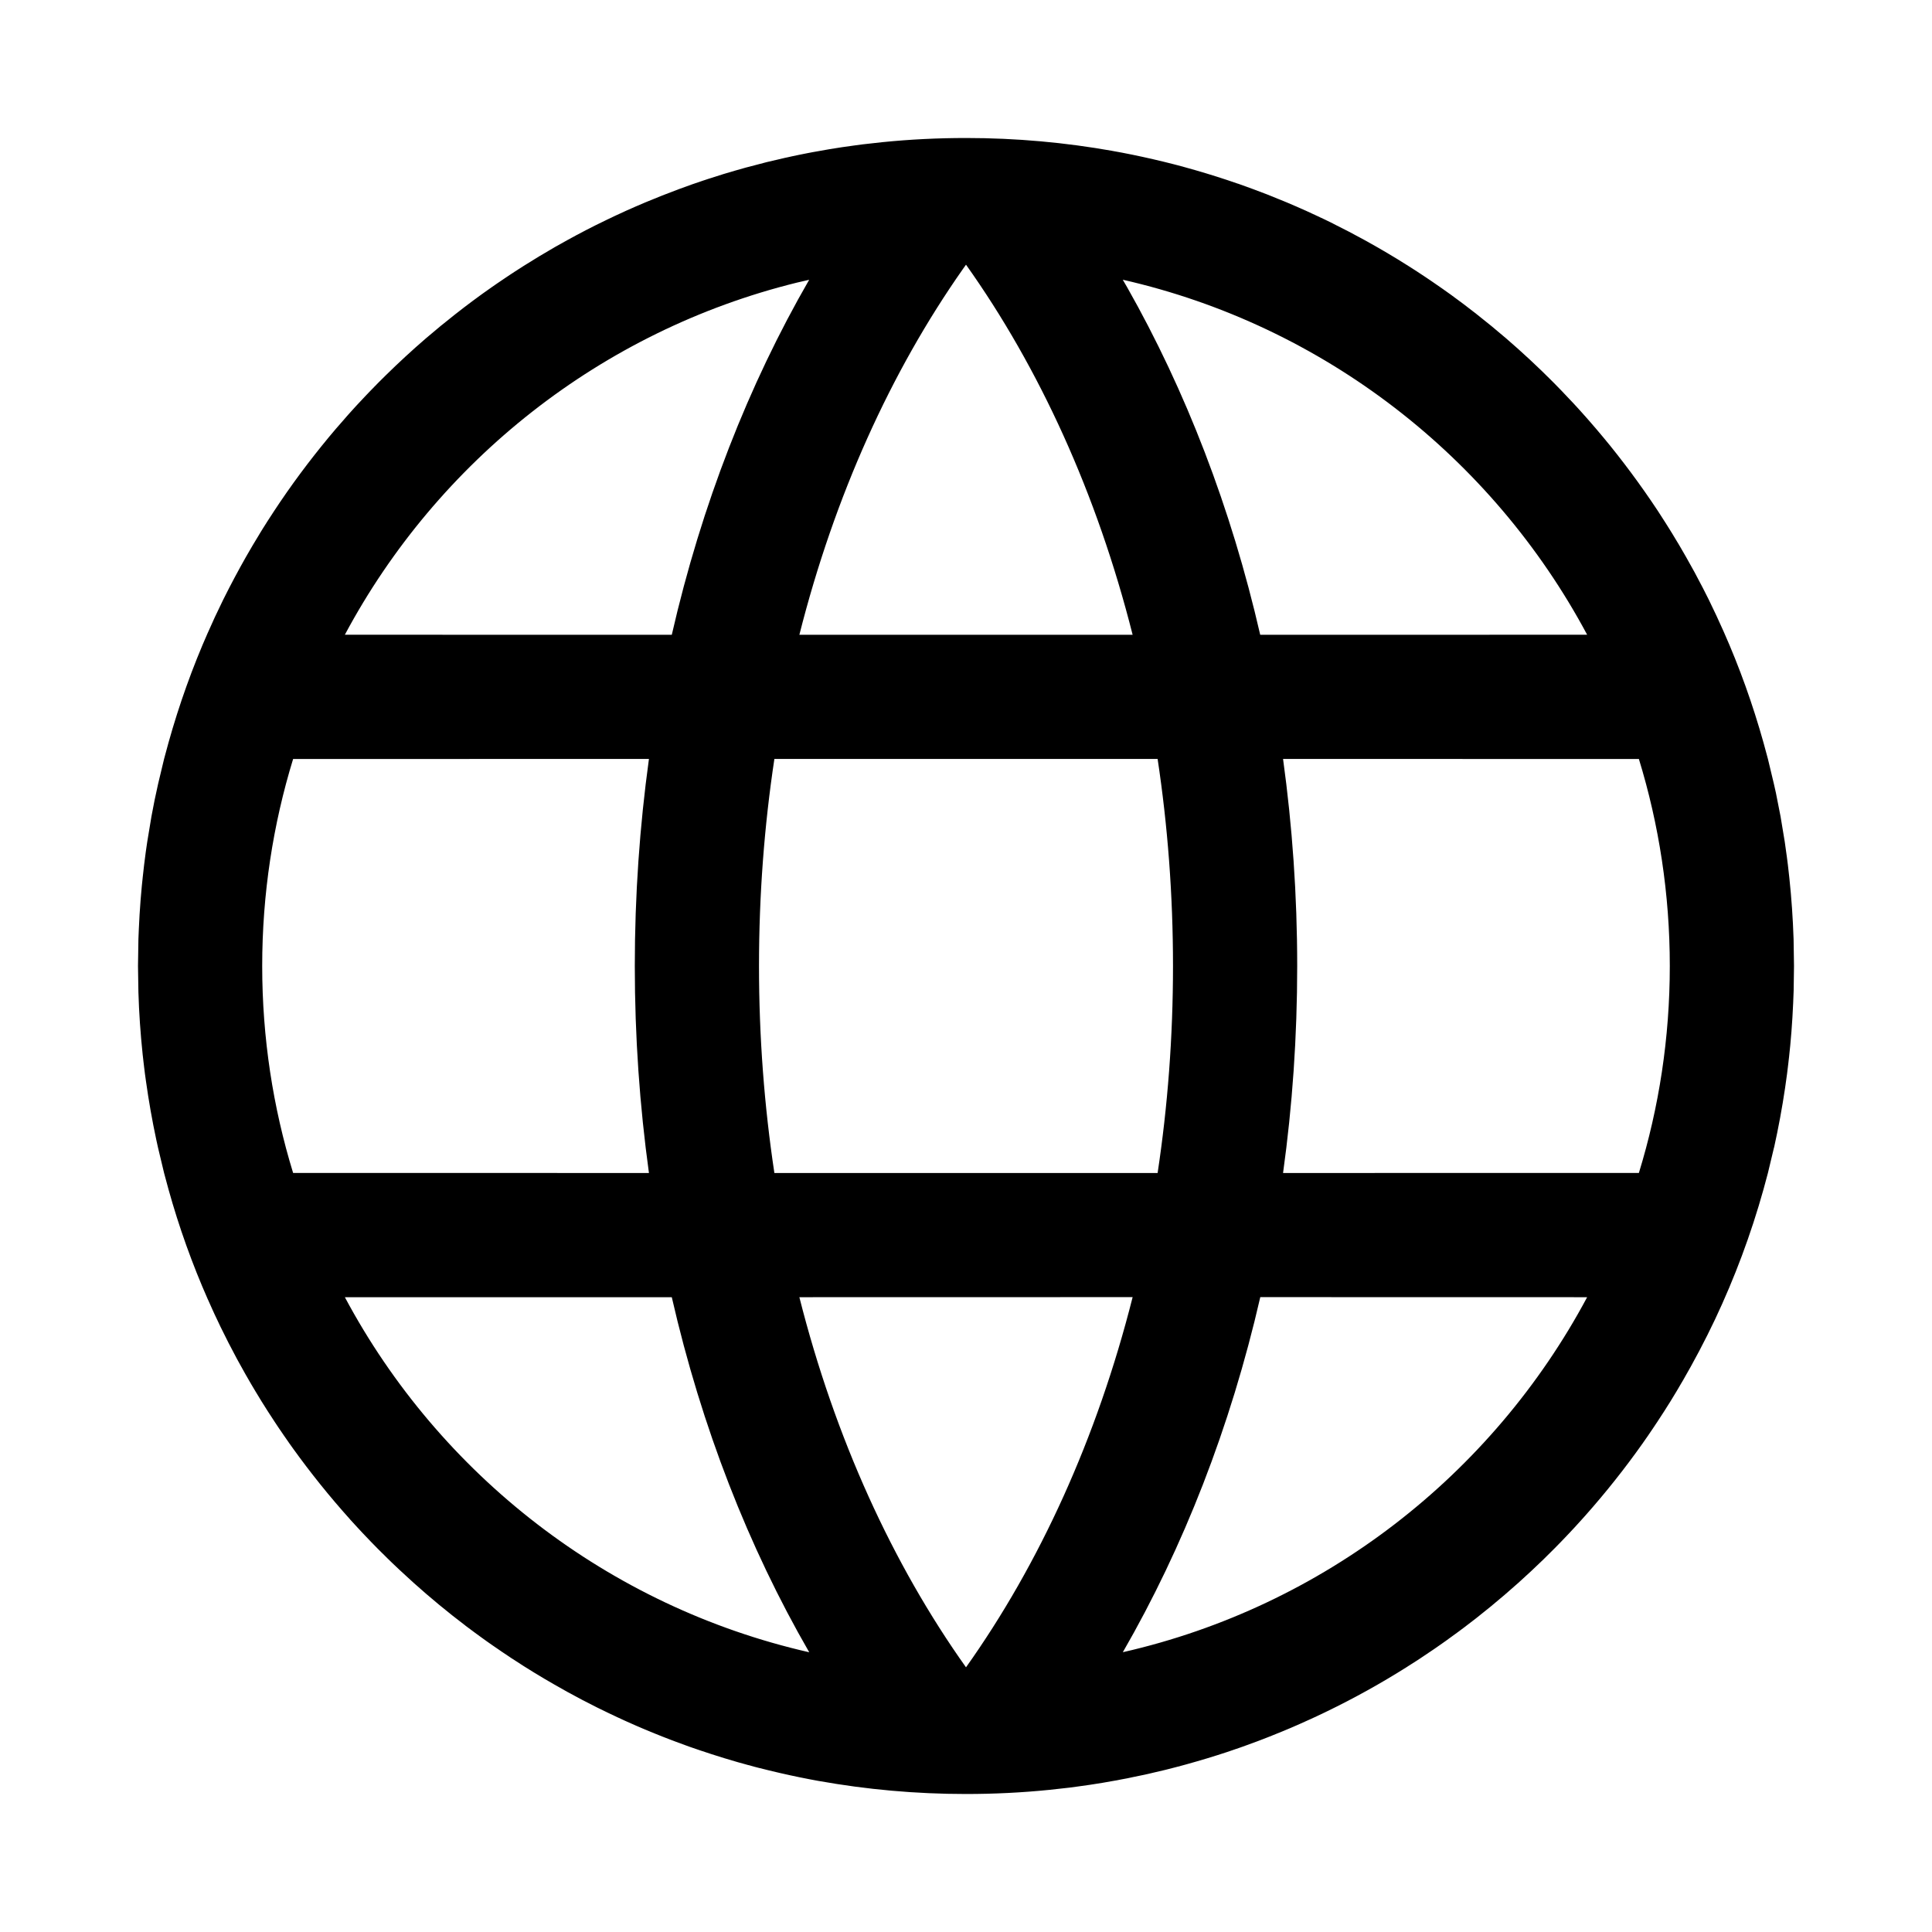
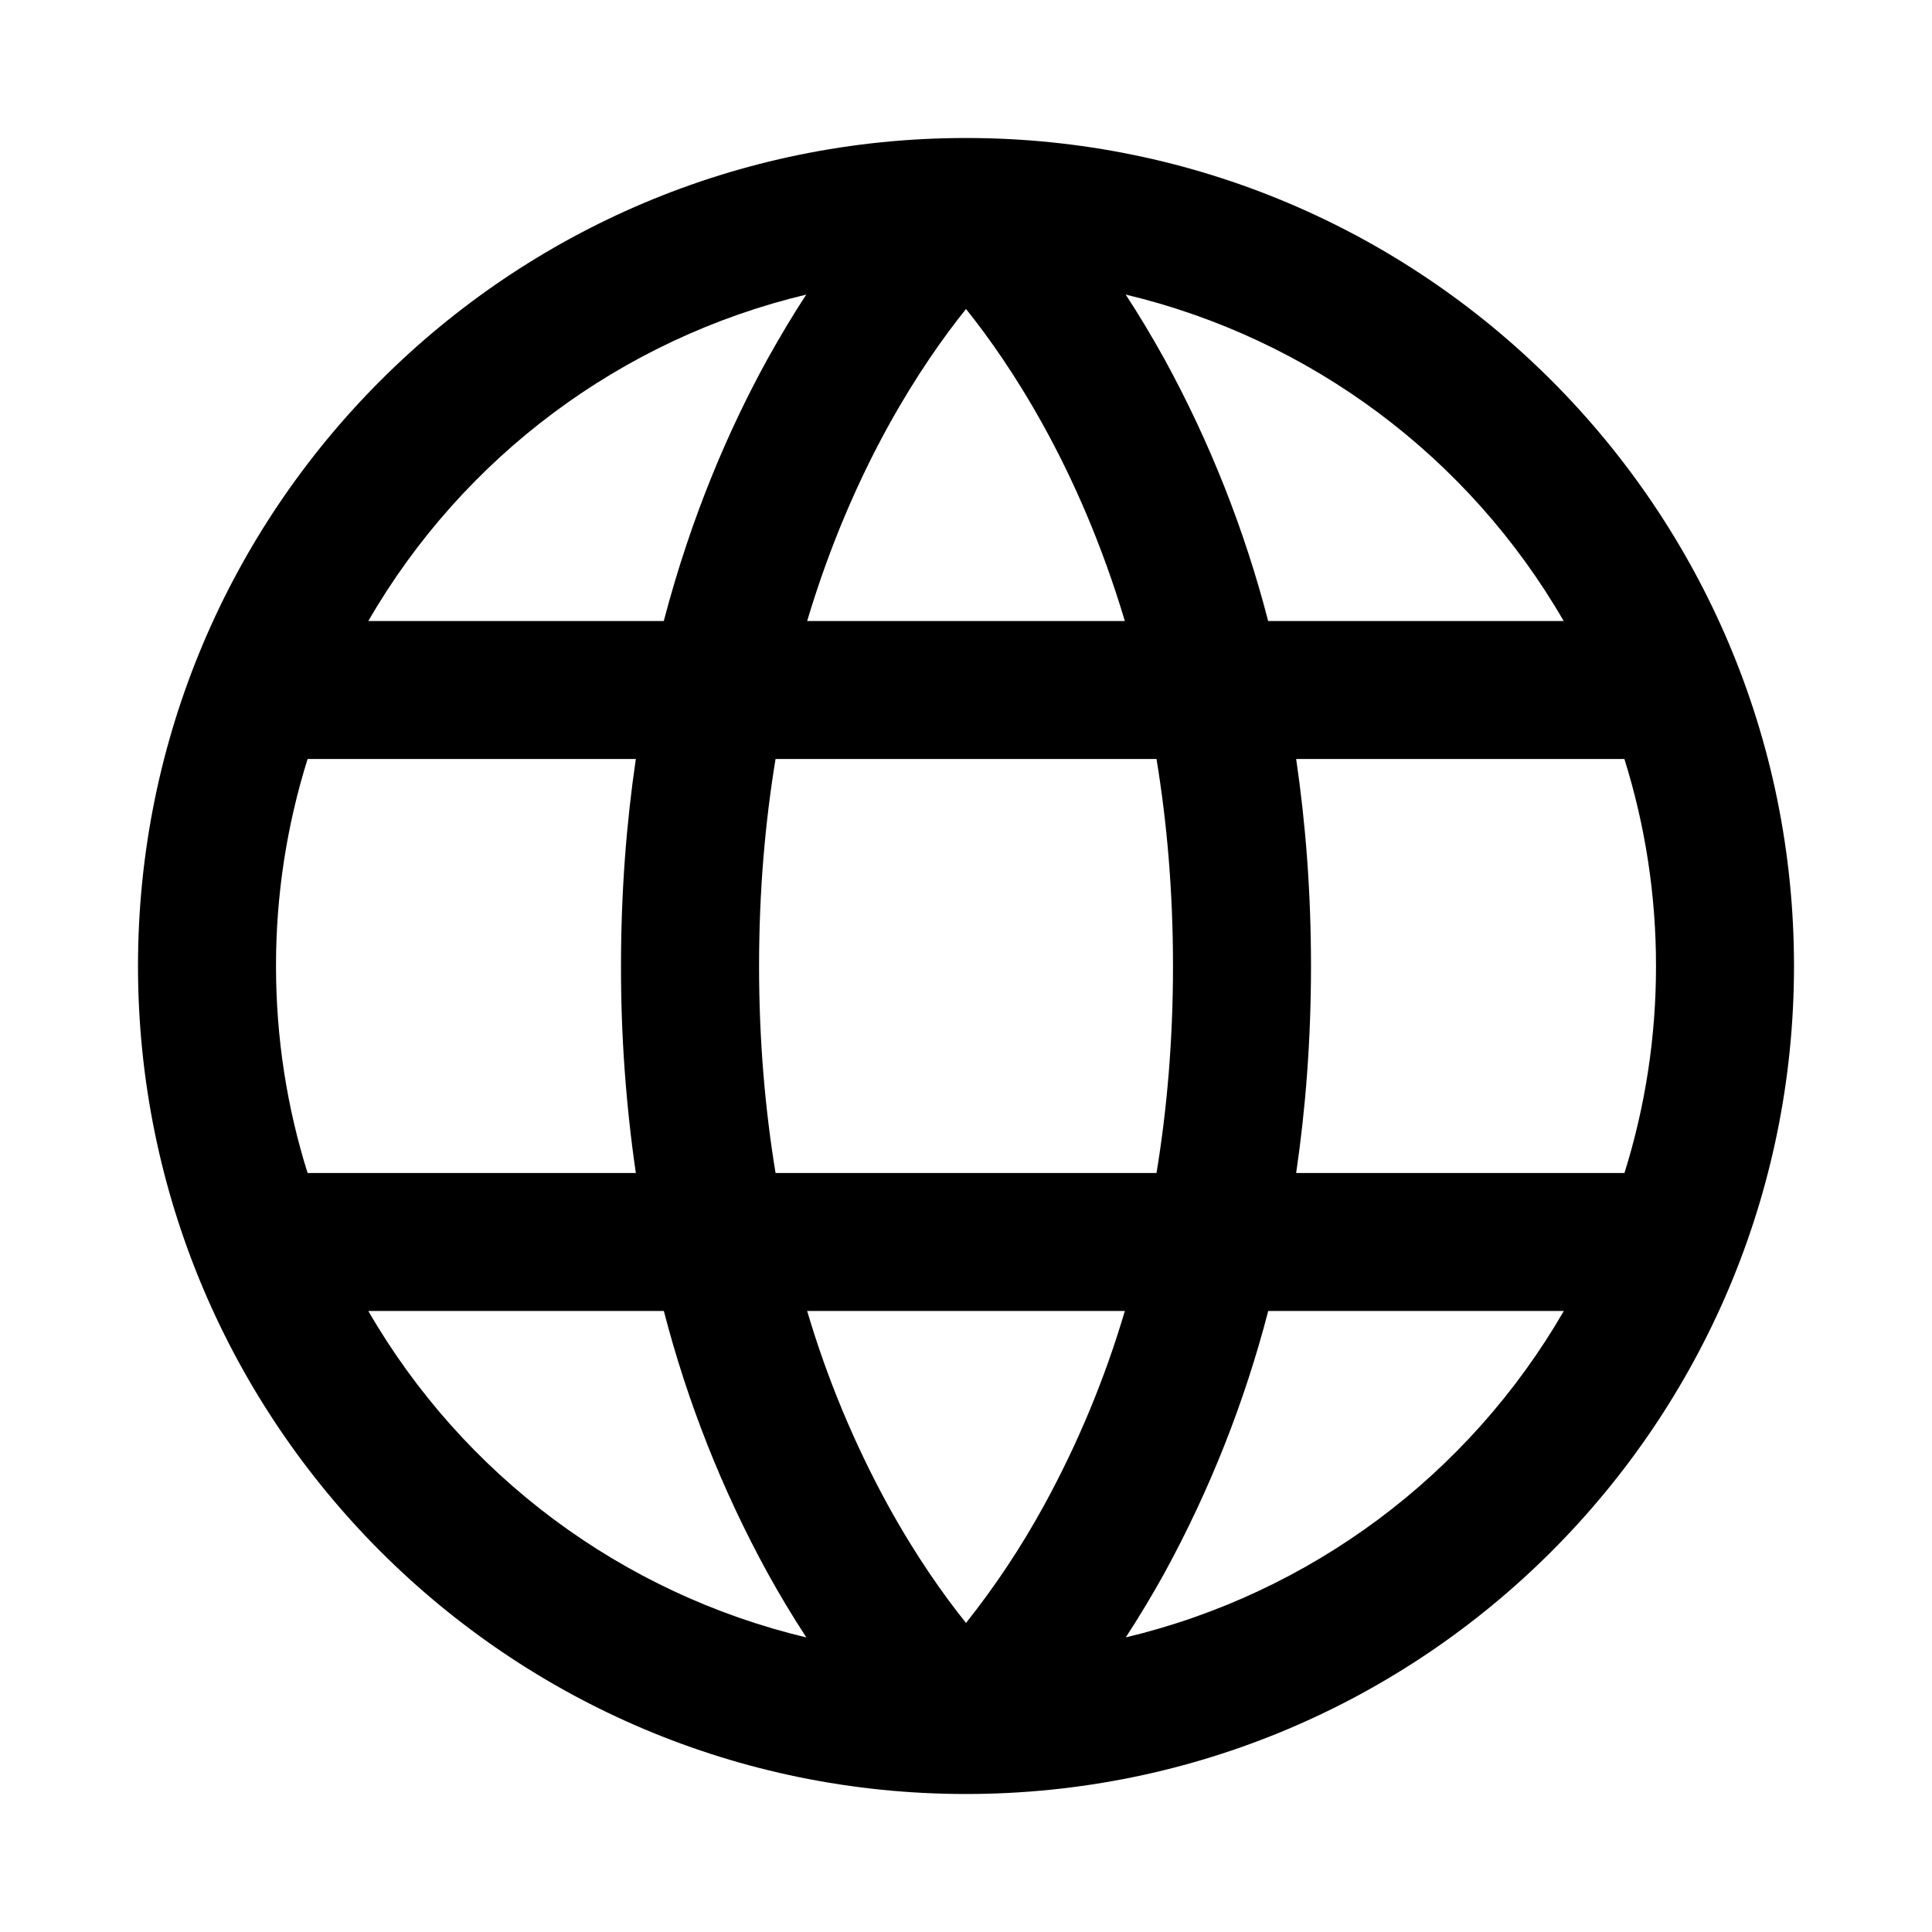
- <svg xmlns="http://www.w3.org/2000/svg" width="28px" height="28px" viewBox="0 0 28 28" version="1.1">
-   <g id="Page-1" stroke="none" stroke-width="1" fill="none" fill-rule="evenodd">
-     <g id="globe_outline_28">
-       <polygon points="0 0 28 0 28 28 0 28" />
-       <path d="M20.412,3.855 L20.534,3.933 C20.569,3.956 20.603,3.979 20.638,4.001 L20.534,3.933 C20.616,3.987 20.698,4.041 20.778,4.096 L20.638,4.001 C20.725,4.06 20.812,4.119 20.898,4.18 L20.778,4.096 C20.862,4.154 20.945,4.212 21.027,4.271 L21.027,4.271 C21.151,4.361 21.273,4.453 21.394,4.548 C21.542,4.664 21.687,4.783 21.829,4.905 C22.063,5.107 22.29,5.318 22.508,5.537 L22.418,5.448 C22.483,5.512 22.547,5.576 22.61,5.641 L22.508,5.537 C22.586,5.616 22.664,5.697 22.741,5.778 L22.61,5.641 C22.683,5.717 22.755,5.793 22.827,5.87 L22.741,5.778 C22.806,5.847 22.87,5.917 22.934,5.988 L22.827,5.87 C22.896,5.946 22.965,6.022 23.033,6.1 L22.934,5.988 C23.001,6.063 23.068,6.14 23.134,6.217 L23.033,6.1 C23.101,6.178 23.168,6.256 23.234,6.336 L23.134,6.217 C23.201,6.296 23.268,6.376 23.333,6.456 L23.333,6.456 C23.612,6.802 23.873,7.163 24.114,7.538 L24.026,7.404 C24.094,7.507 24.16,7.611 24.225,7.716 L24.114,7.538 C24.166,7.62 24.217,7.702 24.267,7.784 L24.225,7.716 C24.268,7.786 24.31,7.856 24.352,7.927 L24.267,7.784 C24.324,7.879 24.38,7.975 24.435,8.071 L24.435,8.071 C24.52,8.219 24.601,8.369 24.679,8.521 C24.708,8.577 24.736,8.633 24.764,8.689 C24.839,8.842 24.911,8.996 24.98,9.152 C25.21,9.67 25.403,10.209 25.558,10.763 L25.622,10.999 L25.708,11.358 C25.718,11.403 25.728,11.447 25.738,11.492 L25.805,11.832 L25.805,11.832 L25.866,12.2 C25.887,12.343 25.906,12.488 25.923,12.632 L25.887,12.344 C25.904,12.471 25.92,12.599 25.933,12.727 L25.933,12.727 C25.964,13.018 25.984,13.313 25.994,13.611 L25.994,13.61 L26,14 L26,14 L25.995,14.357 C25.993,14.417 25.991,14.477 25.988,14.536 C25.976,14.813 25.955,15.087 25.924,15.359 L25.933,15.277 C25.919,15.408 25.903,15.537 25.885,15.666 L25.924,15.359 C25.909,15.495 25.891,15.631 25.871,15.766 L25.871,15.766 C25.828,16.058 25.774,16.347 25.711,16.632 L25.71,16.632 L25.622,17 L25.622,17 L25.558,17.237 C25.376,17.889 25.14,18.519 24.856,19.121 C24.709,19.431 24.549,19.734 24.377,20.03 L24.434,19.932 C24.386,20.015 24.338,20.097 24.289,20.179 L24.377,20.03 C24.323,20.123 24.267,20.216 24.21,20.308 L24.289,20.179 C24.236,20.268 24.181,20.356 24.125,20.443 L24.21,20.308 C24.151,20.404 24.09,20.499 24.028,20.593 L24.125,20.443 C24.087,20.503 24.049,20.562 24.009,20.622 L24.028,20.593 C23.983,20.661 23.938,20.729 23.892,20.796 L24.009,20.622 C23.928,20.745 23.844,20.866 23.758,20.986 L23.892,20.796 C23.832,20.883 23.771,20.969 23.709,21.054 L23.709,21.054 C23.447,21.414 23.165,21.759 22.865,22.088 L22.928,22.018 C22.858,22.096 22.787,22.174 22.714,22.25 L22.865,22.088 C22.79,22.17 22.713,22.252 22.636,22.332 L22.714,22.25 C22.65,22.318 22.585,22.385 22.519,22.451 L22.636,22.332 C22.563,22.407 22.489,22.482 22.415,22.555 L22.519,22.451 C22.47,22.501 22.419,22.551 22.369,22.6 L22.369,22.6 C22.25,22.715 22.13,22.828 22.007,22.938 C21.741,23.176 21.465,23.403 21.179,23.617 L21.254,23.56 C21.168,23.625 21.081,23.69 20.993,23.753 L21.179,23.617 C21.102,23.674 21.025,23.73 20.948,23.785 L20.993,23.753 C20.916,23.808 20.839,23.862 20.761,23.915 L20.948,23.785 C20.847,23.857 20.746,23.926 20.644,23.995 L20.761,23.915 C20.697,23.959 20.631,24.003 20.566,24.046 L20.644,23.995 C20.562,24.049 20.48,24.102 20.397,24.154 L20.398,24.154 C20.018,24.394 19.624,24.613 19.218,24.809 L19.345,24.747 C19.246,24.796 19.148,24.843 19.048,24.89 L19.218,24.809 C19.132,24.851 19.045,24.891 18.958,24.931 L19.048,24.89 C18.957,24.932 18.865,24.973 18.772,25.014 L18.958,24.931 C18.854,24.978 18.749,25.024 18.643,25.069 L18.772,25.014 C18.667,25.059 18.561,25.103 18.455,25.146 L18.643,25.069 C18.56,25.103 18.477,25.137 18.394,25.17 L18.455,25.146 C18.36,25.184 18.265,25.22 18.17,25.256 L18.394,25.17 C18.286,25.213 18.177,25.254 18.067,25.293 L18.17,25.256 C18.043,25.303 17.915,25.348 17.786,25.391 L17.786,25.391 C17.592,25.455 17.395,25.515 17.197,25.569 L17.323,25.534 C17.234,25.56 17.144,25.584 17.054,25.608 L17.197,25.569 C17.094,25.598 16.99,25.625 16.885,25.651 L17.054,25.608 C16.947,25.636 16.84,25.663 16.731,25.688 L16.885,25.651 C16.792,25.674 16.698,25.696 16.604,25.717 L16.731,25.688 C16.632,25.711 16.532,25.733 16.431,25.754 L16.604,25.717 C16.488,25.742 16.372,25.766 16.255,25.789 L16.431,25.754 C16.333,25.774 16.234,25.793 16.135,25.811 L16.255,25.789 C16.163,25.806 16.071,25.822 15.978,25.838 L15.978,25.838 C15.858,25.858 15.737,25.876 15.616,25.892 L15.496,25.908 L15.496,25.908 L15.208,25.94 C14.811,25.98 14.408,26 14,26 C13.272,26 12.559,25.935 11.866,25.811 L12.01,25.836 C11.9,25.818 11.791,25.798 11.682,25.777 L11.866,25.811 C11.779,25.795 11.692,25.779 11.605,25.761 L11.604,25.761 C11.4,25.719 11.198,25.673 10.997,25.621 L11.069,25.64 C10.976,25.617 10.883,25.592 10.791,25.567 L10.997,25.621 C10.895,25.595 10.794,25.567 10.693,25.539 L10.693,25.539 C10.436,25.465 10.182,25.383 9.932,25.293 L10.214,25.391 C10.063,25.341 9.913,25.288 9.764,25.231 L9.932,25.293 C9.837,25.259 9.743,25.223 9.649,25.187 L9.764,25.231 C9.652,25.189 9.541,25.145 9.43,25.099 L9.649,25.187 C9.555,25.15 9.462,25.113 9.369,25.074 L9.43,25.099 C9.351,25.067 9.272,25.033 9.194,24.999 L9.369,25.074 C9.274,25.034 9.178,24.993 9.084,24.95 L9.194,24.999 C9.097,24.957 9.002,24.913 8.906,24.869 L9.084,24.95 C8.991,24.908 8.899,24.865 8.807,24.821 L8.906,24.869 C8.822,24.829 8.739,24.789 8.655,24.747 L8.655,24.747 C8.51,24.675 8.366,24.599 8.224,24.521 C8.162,24.487 8.1,24.452 8.038,24.416 C7.833,24.299 7.631,24.175 7.434,24.046 L7.602,24.154 C7.52,24.102 7.438,24.049 7.356,23.995 L7.434,24.046 C7.364,24 7.294,23.953 7.224,23.905 L7.356,23.995 C7.267,23.935 7.179,23.874 7.091,23.813 L7.224,23.905 C7.136,23.845 7.049,23.783 6.962,23.721 L7.091,23.813 C7.003,23.75 6.915,23.687 6.828,23.622 L6.962,23.721 C6.889,23.668 6.817,23.614 6.745,23.56 L6.746,23.56 C6.486,23.363 6.236,23.156 5.994,22.939 C5.855,22.814 5.718,22.686 5.585,22.555 L5.631,22.6 C5.581,22.551 5.531,22.501 5.481,22.451 L5.585,22.555 C5.51,22.482 5.437,22.407 5.364,22.332 L5.481,22.451 C5.415,22.385 5.35,22.318 5.286,22.25 L5.364,22.332 C5.287,22.252 5.21,22.17 5.135,22.088 L5.286,22.25 C5.213,22.173 5.142,22.096 5.071,22.018 L5.072,22.018 C4.777,21.69 4.5,21.345 4.242,20.986 L4.291,21.054 C4.229,20.969 4.168,20.883 4.109,20.796 L4.242,20.986 C4.156,20.866 4.073,20.745 3.991,20.622 L4.109,20.796 C4.062,20.729 4.017,20.661 3.972,20.593 L3.991,20.622 C3.952,20.563 3.913,20.503 3.875,20.443 L3.972,20.593 C3.91,20.499 3.849,20.404 3.79,20.308 L3.875,20.443 C3.819,20.356 3.764,20.268 3.711,20.179 L3.79,20.308 C3.733,20.216 3.677,20.123 3.623,20.03 L3.711,20.179 C3.662,20.097 3.613,20.015 3.566,19.931 L3.566,19.932 C3.391,19.625 3.23,19.31 3.082,18.988 L3.144,19.121 C3.1,19.027 3.057,18.932 3.015,18.837 L3.014,18.836 C2.787,18.322 2.595,17.787 2.442,17.237 L2.378,17 L2.29,16.632 C2.281,16.594 2.273,16.556 2.265,16.518 C2.205,16.237 2.155,15.953 2.115,15.666 L2.129,15.766 C2.109,15.631 2.091,15.495 2.076,15.359 L2.115,15.666 C2.097,15.537 2.081,15.408 2.067,15.278 L2.067,15.277 C2.036,14.982 2.015,14.683 2.006,14.381 L2.006,14.382 L2,14 L2,14 L2.006,13.61 C2.008,13.561 2.01,13.512 2.012,13.464 C2.024,13.184 2.046,12.907 2.077,12.633 L2.067,12.727 C2.08,12.598 2.096,12.471 2.113,12.344 L2.113,12.344 L2.134,12.2 L2.134,12.2 L2.195,11.832 C2.224,11.673 2.256,11.515 2.292,11.358 L2.292,11.358 L2.378,10.999 L2.378,10.999 L2.442,10.763 C2.597,10.209 2.79,9.67 3.02,9.151 L2.999,9.199 C3.074,9.027 3.153,8.857 3.236,8.689 C3.264,8.633 3.292,8.577 3.321,8.521 C3.425,8.32 3.534,8.121 3.648,7.927 L3.565,8.071 C3.62,7.975 3.676,7.879 3.733,7.784 L3.648,7.927 C3.69,7.856 3.732,7.786 3.775,7.716 L3.733,7.784 C3.783,7.701 3.835,7.619 3.887,7.538 L3.775,7.716 C3.839,7.611 3.906,7.507 3.974,7.404 L3.974,7.404 C4.218,7.033 4.483,6.677 4.766,6.336 L4.67,6.453 C4.734,6.374 4.799,6.295 4.866,6.217 L4.766,6.336 C4.832,6.256 4.899,6.178 4.967,6.1 L4.866,6.217 C4.932,6.14 4.999,6.064 5.066,5.988 L4.967,6.1 C5.035,6.022 5.104,5.946 5.174,5.87 L5.066,5.988 C5.13,5.917 5.194,5.847 5.259,5.778 L5.174,5.87 C5.245,5.793 5.317,5.717 5.39,5.641 L5.259,5.778 C5.336,5.697 5.414,5.616 5.493,5.537 L5.39,5.641 C5.453,5.576 5.517,5.512 5.582,5.448 L5.582,5.448 C5.772,5.261 5.969,5.079 6.172,4.904 C6.314,4.782 6.459,4.663 6.606,4.548 C6.765,4.423 6.927,4.303 7.092,4.186 L6.973,4.271 C7.076,4.197 7.179,4.125 7.284,4.054 L7.092,4.186 C7.168,4.133 7.245,4.08 7.323,4.028 L7.284,4.054 C7.362,4.001 7.441,3.949 7.521,3.898 L7.323,4.028 C7.41,3.969 7.498,3.912 7.586,3.856 L7.586,3.856 C7.735,3.762 7.885,3.671 8.038,3.583 C8.1,3.548 8.162,3.513 8.224,3.479 C8.4,3.382 8.579,3.289 8.761,3.201 L8.676,3.243 C8.761,3.201 8.846,3.16 8.932,3.12 L8.761,3.201 C8.862,3.152 8.964,3.104 9.067,3.058 L8.932,3.12 C9.027,3.075 9.122,3.032 9.218,2.991 L9.067,3.058 C9.162,3.015 9.257,2.973 9.353,2.933 L9.353,2.933 C9.515,2.865 9.678,2.801 9.842,2.74 C9.965,2.694 10.089,2.651 10.214,2.609 L10.06,2.662 C10.144,2.633 10.228,2.604 10.313,2.577 L10.214,2.609 C10.309,2.578 10.405,2.548 10.501,2.518 L10.313,2.577 C10.426,2.54 10.541,2.505 10.656,2.472 L10.501,2.518 C10.601,2.488 10.703,2.458 10.805,2.43 L10.656,2.472 C10.756,2.443 10.857,2.415 10.959,2.389 L10.805,2.43 C10.908,2.402 11.011,2.375 11.115,2.349 L10.959,2.389 C11.06,2.362 11.161,2.337 11.263,2.313 L11.115,2.349 C11.213,2.325 11.312,2.302 11.411,2.28 L11.263,2.313 C11.361,2.291 11.46,2.269 11.559,2.248 L11.411,2.28 C11.524,2.255 11.638,2.232 11.752,2.21 L11.559,2.248 C11.661,2.227 11.763,2.208 11.865,2.189 L11.752,2.21 C11.842,2.193 11.932,2.177 12.022,2.162 L12.022,2.162 C12.142,2.142 12.263,2.124 12.384,2.108 L12.504,2.092 L12.504,2.092 L12.792,2.06 C13.189,2.02 13.592,2 14,2 C14.728,2 15.441,2.065 16.134,2.189 L15.99,2.163 C16.1,2.182 16.209,2.202 16.318,2.223 L16.134,2.189 C16.221,2.205 16.308,2.221 16.395,2.239 L16.396,2.239 C16.606,2.282 16.815,2.33 17.021,2.383 L16.927,2.359 C17.017,2.382 17.107,2.405 17.197,2.43 L17.021,2.383 C17.122,2.41 17.223,2.437 17.323,2.466 L17.323,2.466 C17.531,2.526 17.737,2.591 17.94,2.662 L17.94,2.661 C18.083,2.711 18.224,2.764 18.364,2.818 L18.201,2.755 C18.31,2.796 18.419,2.839 18.526,2.883 L18.364,2.818 C18.455,2.854 18.546,2.891 18.636,2.928 L18.526,2.883 C18.612,2.918 18.697,2.953 18.782,2.99 L18.636,2.928 C18.736,2.97 18.835,3.013 18.933,3.058 L18.782,2.99 C18.878,3.032 18.973,3.075 19.068,3.119 L18.933,3.058 C19.036,3.104 19.138,3.152 19.239,3.201 L19.068,3.119 C19.154,3.159 19.239,3.2 19.324,3.242 L19.324,3.243 C19.476,3.318 19.627,3.397 19.776,3.479 C19.992,3.598 20.204,3.723 20.412,3.855 L20.412,3.855 Z M16.415,18.799 L11.585,18.8 C12.102,20.844 12.937,22.669 14,24.164 C15.063,22.669 15.898,20.844 16.415,18.799 Z M4.998,18.8 C6.371,21.37 8.812,23.282 11.728,23.946 C10.849,22.424 10.168,20.686 9.736,18.8 L4.998,18.8 Z M23.002,18.8 L18.265,18.799 C17.832,20.685 17.151,22.423 16.273,23.945 C19.188,23.282 21.629,21.37 23.002,18.8 Z M9.405,10.999 L4.248,11 C3.957,11.948 3.8,12.956 3.8,14 C3.8,15.044 3.957,16.051 4.248,16.999 L9.405,17 C9.271,16.028 9.2,15.025 9.2,14 C9.2,12.975 9.271,11.972 9.405,10.999 Z M16.777,10.999 L11.223,10.999 C11.077,11.965 11,12.968 11,14 C11,15.031 11.077,16.034 11.223,17 L16.777,17 C16.923,16.035 17,15.031 17,14 C17,12.968 16.923,11.965 16.777,10.999 Z M23.752,11 L18.595,10.999 C18.729,11.972 18.8,12.975 18.8,14 C18.8,15.025 18.73,16.028 18.595,17 L23.752,16.999 C24.043,16.051 24.2,15.044 24.2,14 C24.2,12.956 24.043,11.948 23.752,11 Z M11.727,4.055 L11.549,4.096 C8.712,4.796 6.343,6.683 4.998,9.199 L9.736,9.2 C10.168,7.314 10.849,5.576 11.727,4.055 Z M14,3.836 L13.956,3.898 C12.914,5.381 12.095,7.184 11.585,9.2 L16.415,9.2 C15.898,7.155 15.063,5.331 14,3.836 Z M16.272,4.054 L16.337,4.166 C17.184,5.661 17.842,7.36 18.264,9.2 L23.002,9.199 C21.629,6.63 19.188,4.717 16.272,4.054 Z" id="↳-Icon-Color" fill="currentColor" fill-rule="nonzero" />
-     </g>
-   </g>
+ <svg xmlns="http://www.w3.org/2000/svg" width="28" height="28" viewBox="0 0 28 28" fill="currentColor">
+   <path fill-rule="evenodd" d="M14.003 2H14C7.373 2 2 7.373 2 14s5.373 12 12 12 12-5.373 12-12S20.629 2.001 14.003 2m2.31 21.731A10.02 10.02 0 0 0 22.664 19H18.38a16.6 16.6 0 0 1-1.503 3.796 15 15 0 0 1-.562.935M18.786 17h4.757A10 10 0 0 0 24 14a10 10 0 0 0-.458-3h-4.757c.136.924.215 1.924.215 3s-.079 2.076-.215 3m-2.024-6c.15.91.239 1.909.239 3s-.089 2.09-.239 3H11.24c-.15-.91-.239-1.909-.239-3s.089-2.09.239-3zm1.618-2h4.283a10.02 10.02 0 0 0-6.348-4.731q.277.422.562.935A16.5 16.5 0 0 1 18.379 9m-6.693-4.731A10.02 10.02 0 0 0 5.338 9H9.62c.401-1.529.95-2.791 1.503-3.796q.285-.512.562-.935M11.698 9c.338-1.131.76-2.072 1.178-2.83.403-.73.804-1.293 1.124-1.692.32.399.72.961 1.124 1.693.418.757.84 1.698 1.178 2.829zm-2.483 2H4.458A10 10 0 0 0 4 14c0 1.045.16 2.053.458 3h4.757A20.6 20.6 0 0 1 9 14c0-1.076.079-2.076.215-3m.406 8H5.338a10.02 10.02 0 0 0 6.348 4.731 15 15 0 0 1-.562-.935A16.5 16.5 0 0 1 9.621 19m2.077 0h4.604a14.3 14.3 0 0 1-1.178 2.83A12 12 0 0 1 14 23.521c-.32-.399-.72-.961-1.124-1.693A14.3 14.3 0 0 1 11.698 19" clip-rule="evenodd" />
</svg>
